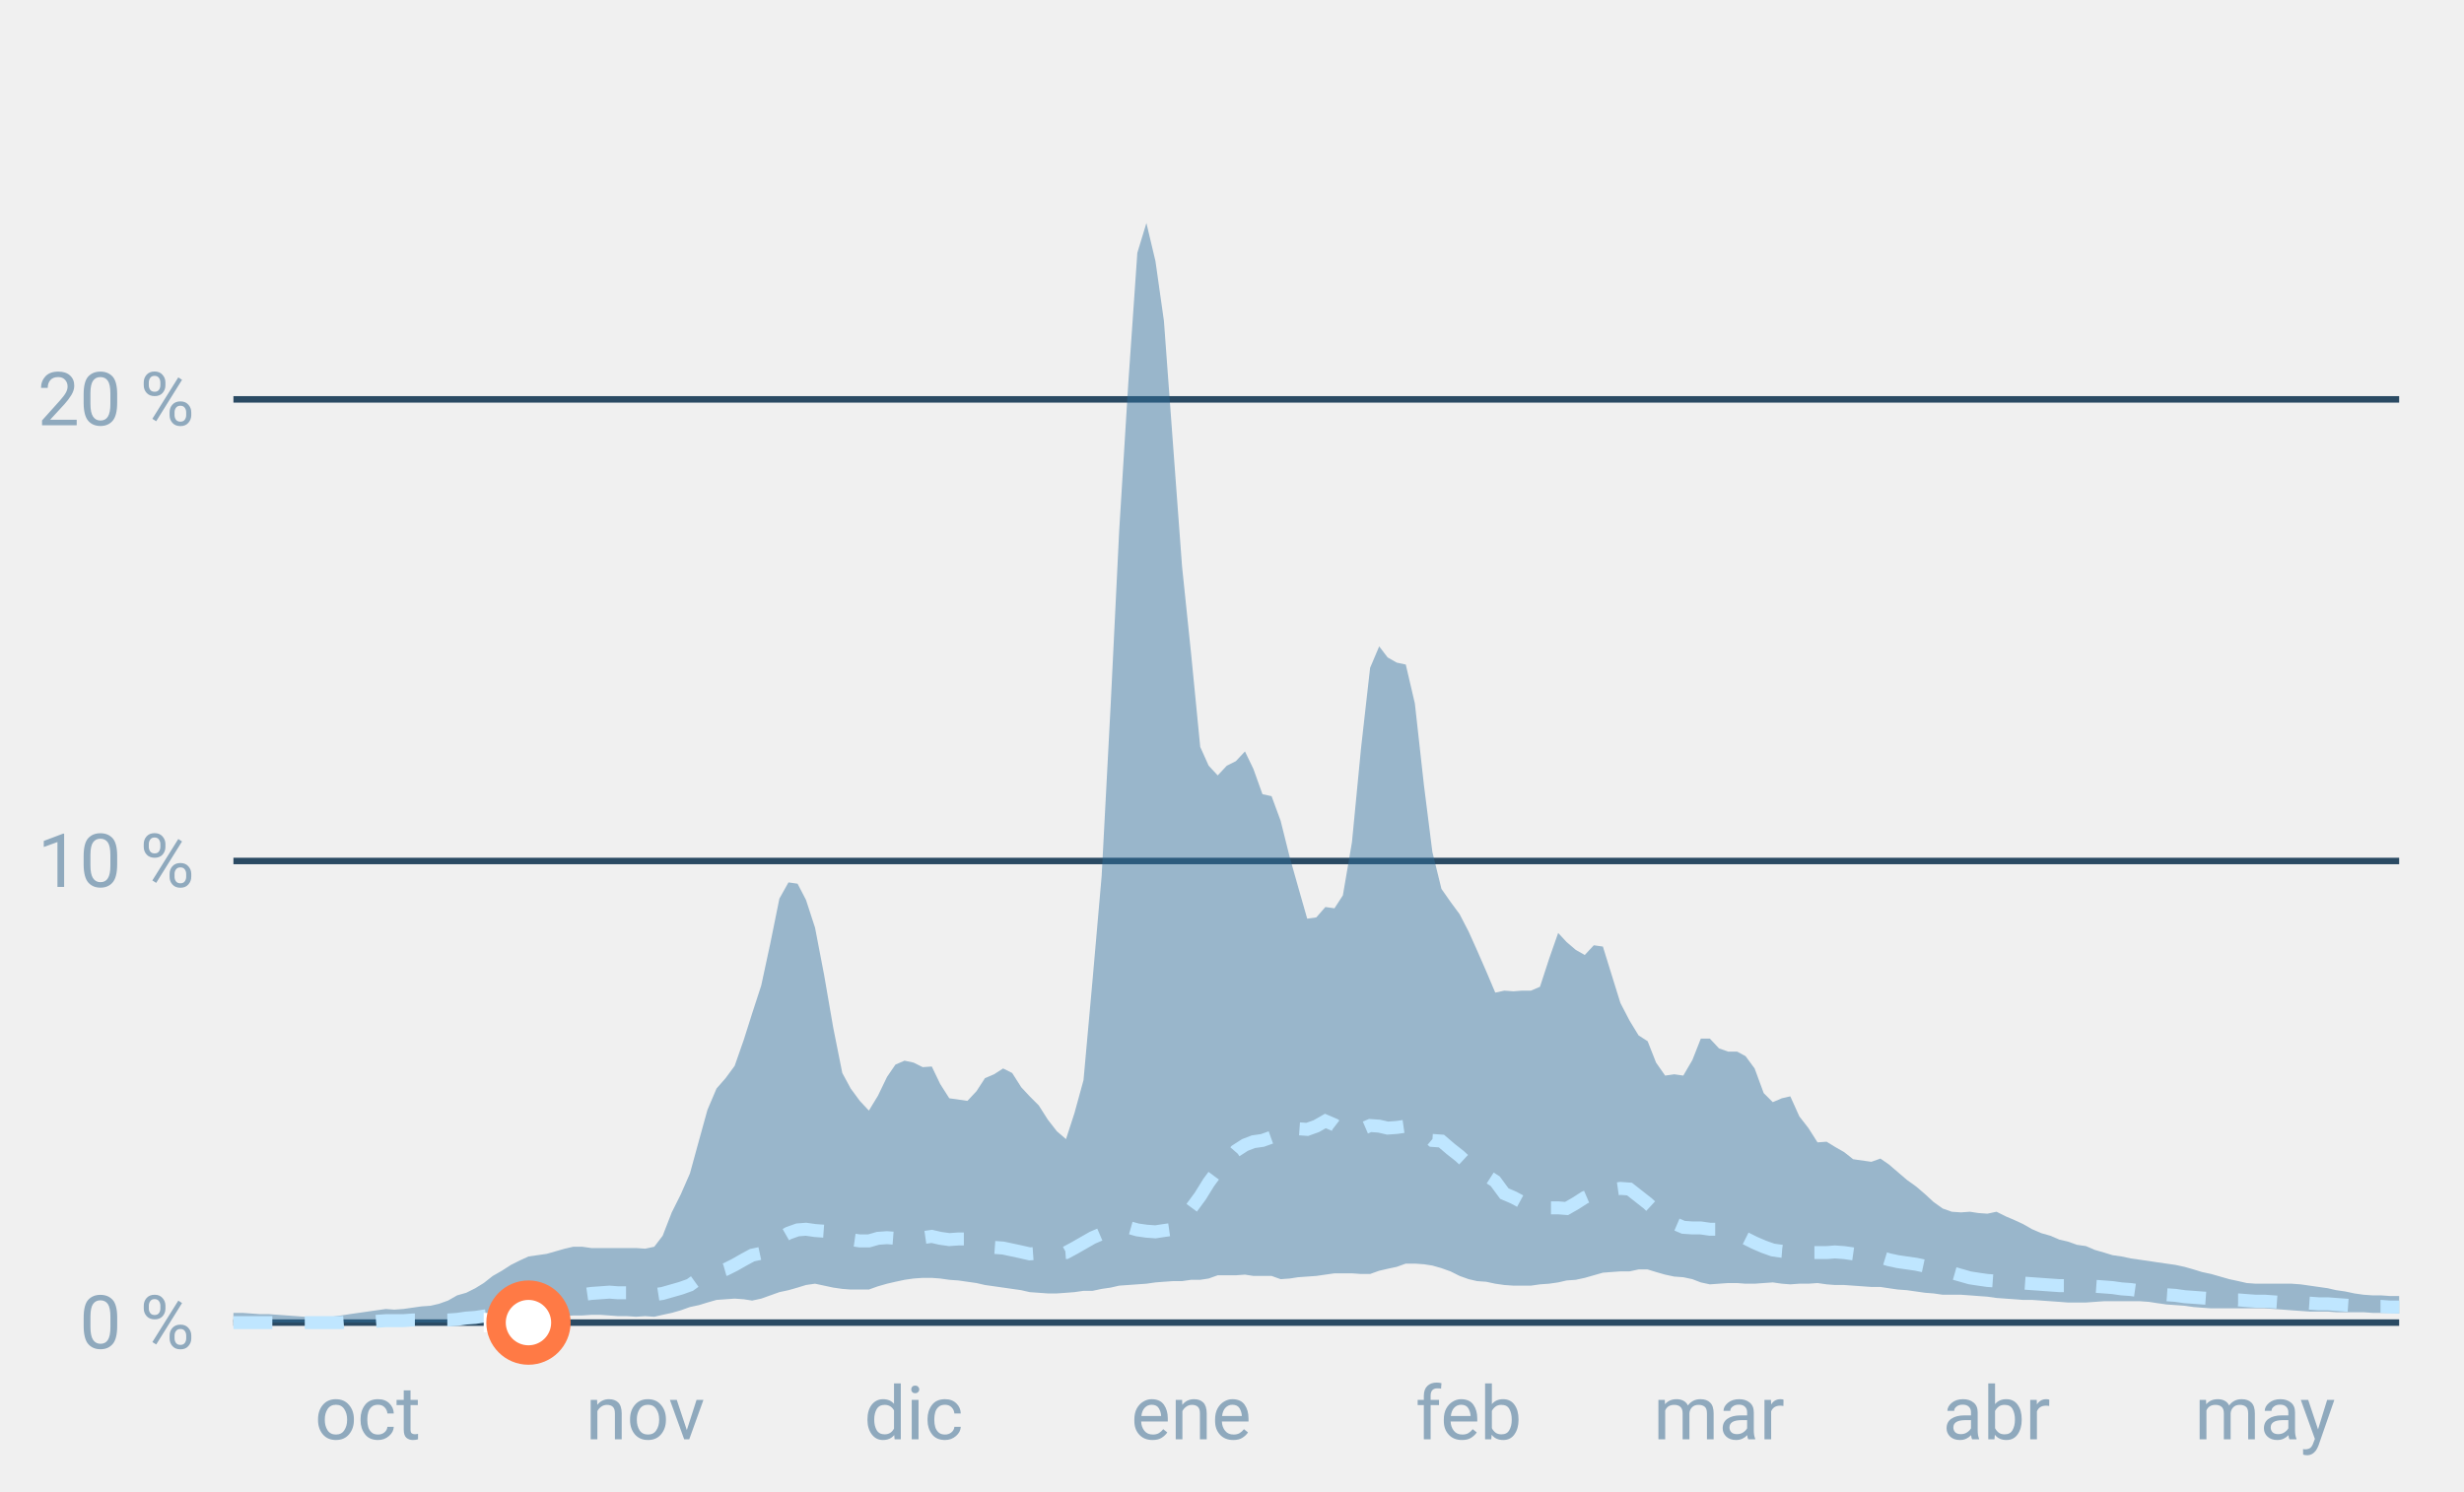
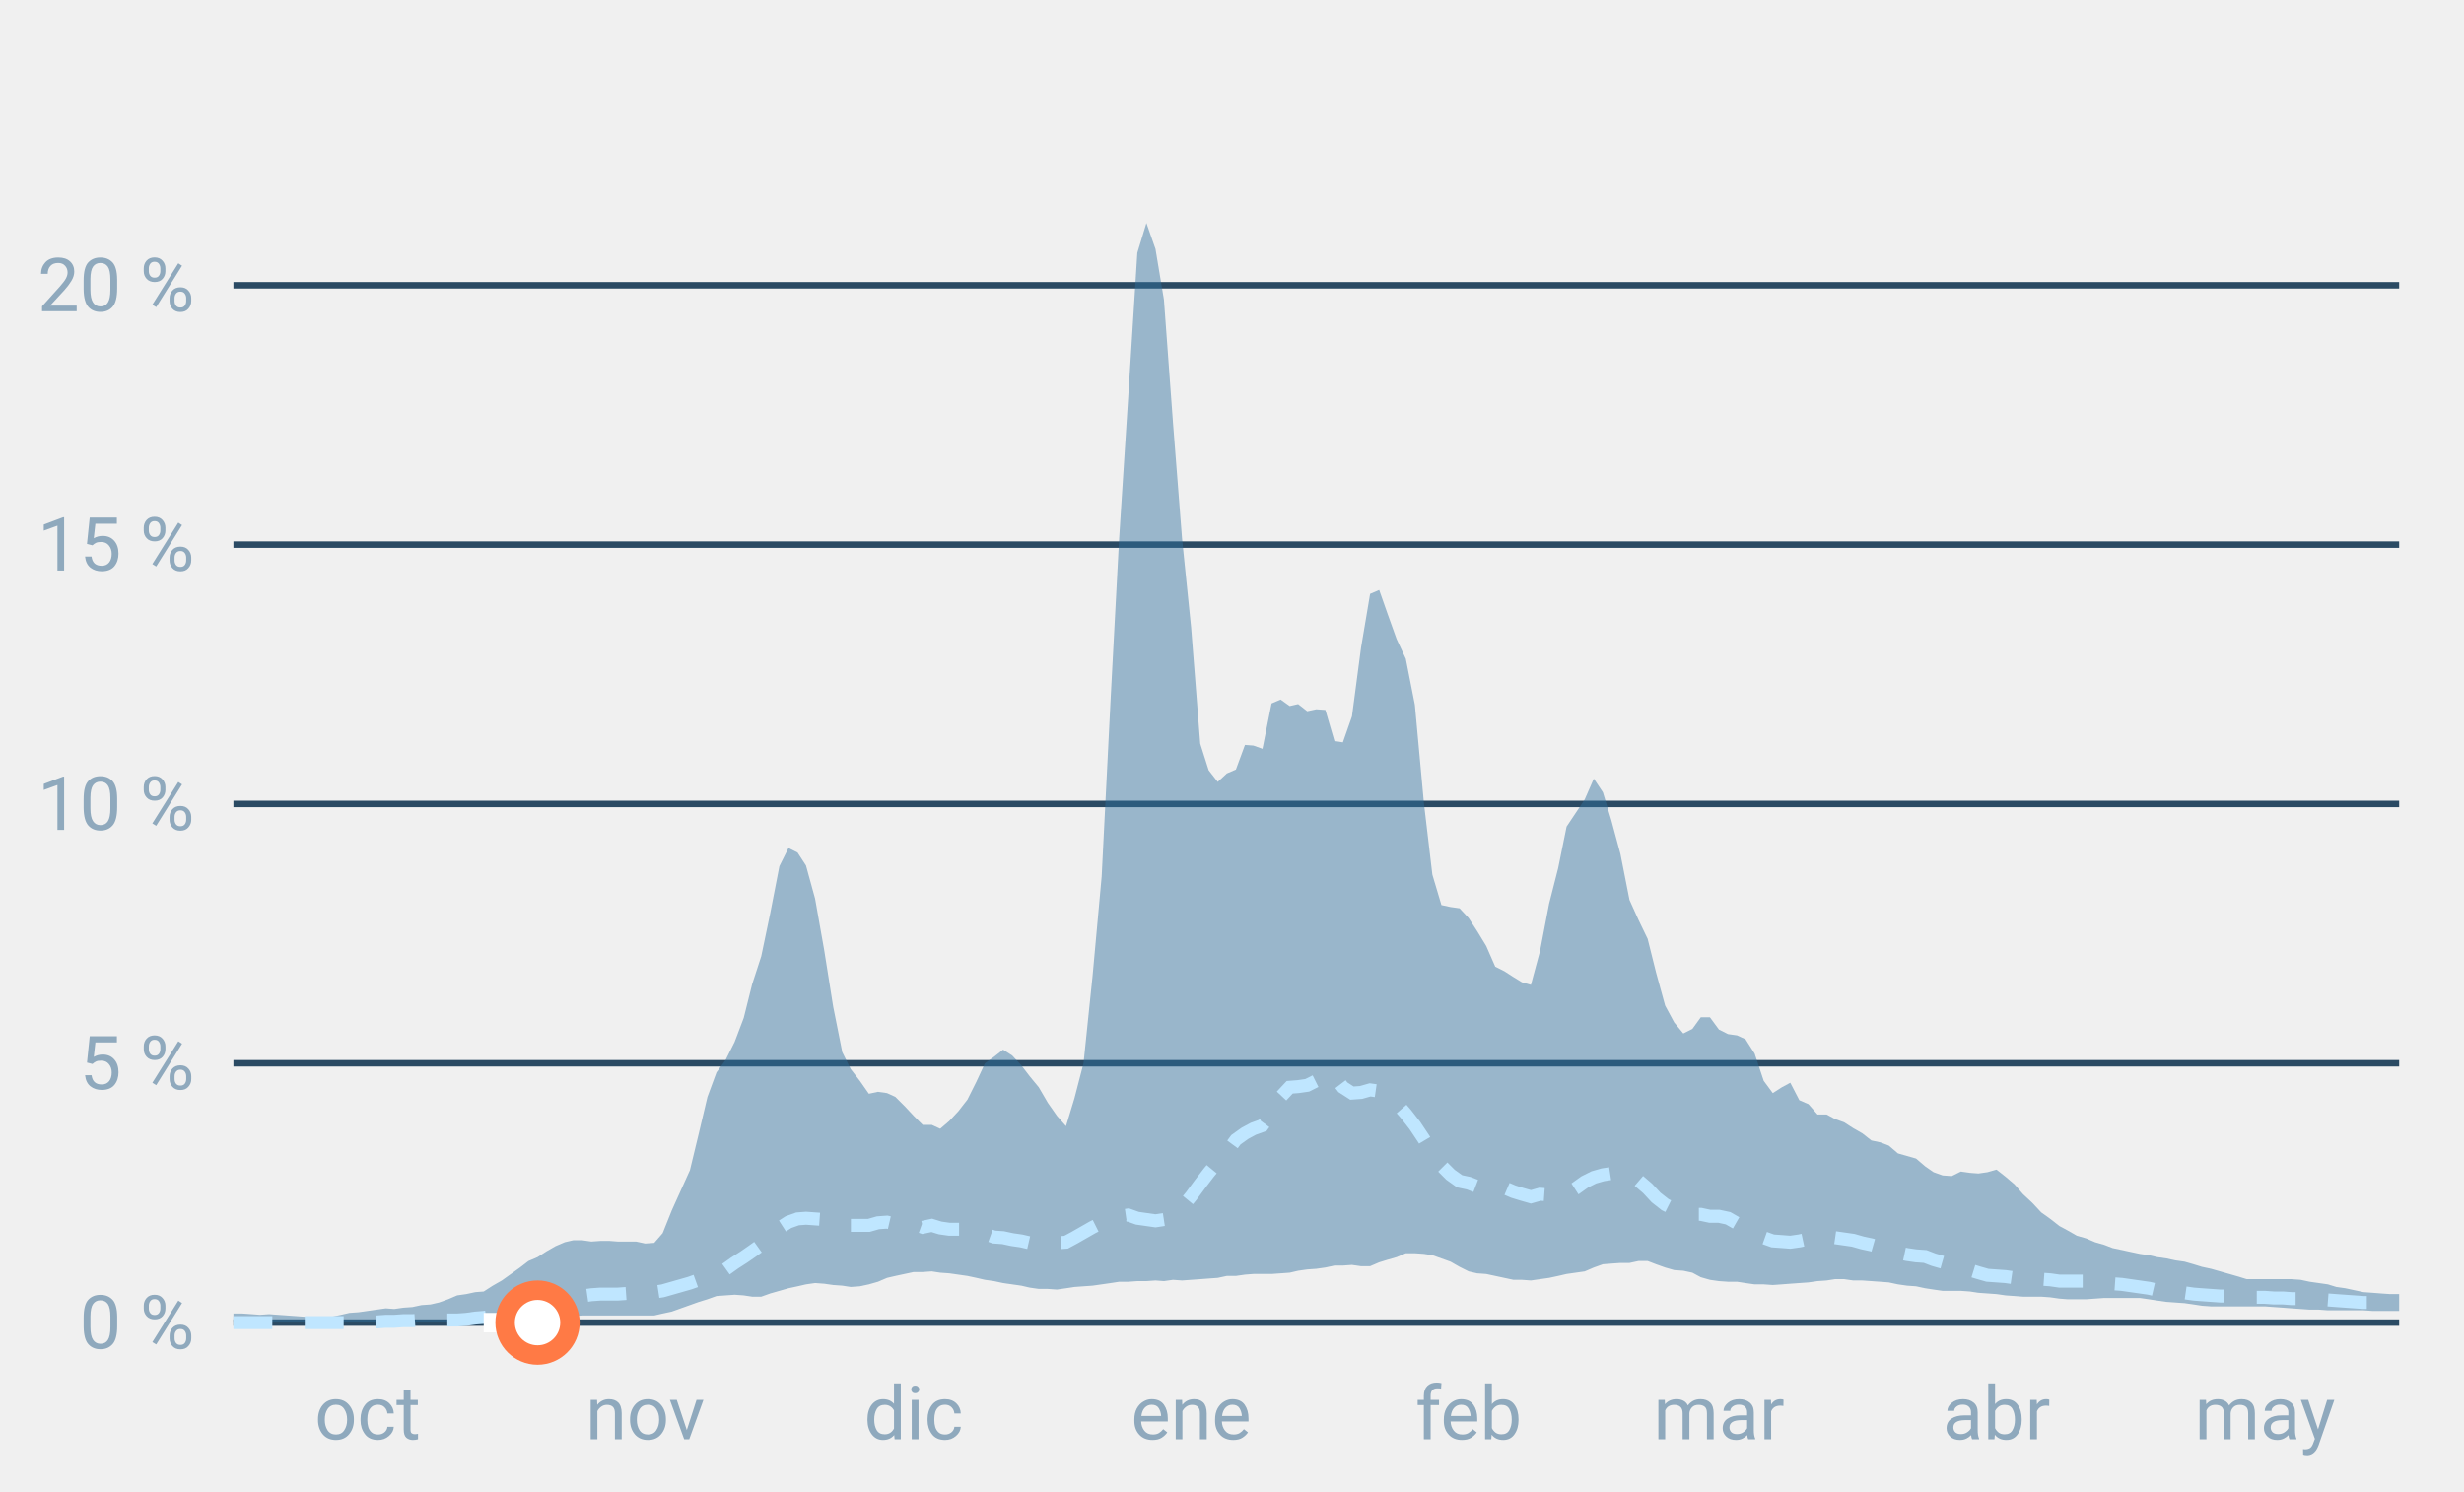
<svg xmlns="http://www.w3.org/2000/svg" font-family="-apple-system,BlinkMacSystemFont,Segoe UI,Roboto,Helvetica,Arial,sans-serif" viewBox="0 0 380 230" role="img" aria-labelledby="cgnv-st-m" class="cgnv-svg">
  <line x1="36" x2="370" y1="204.0" y2="204.0" stroke="#2a4a63" />
  <text x="30" y="208.0" font-size="11.5" text-anchor="end" fill="#8fa9bd">0 %</text>
-   <line x1="36" x2="370" y1="132.8" y2="132.8" stroke="#2a4a63" />
-   <text x="30" y="136.8" font-size="11.5" text-anchor="end" fill="#8fa9bd">10 %</text>
-   <line x1="36" x2="370" y1="61.6" y2="61.6" stroke="#2a4a63" />
-   <text x="30" y="65.6" font-size="11.5" text-anchor="end" fill="#8fa9bd">20 %</text>
+   <line x1="36" x2="370" y1="164.0" y2="164.0" stroke="#2a4a63" />
+   <text x="30" y="168.0" font-size="11.5" text-anchor="end" fill="#8fa9bd">5 %</text>
+   <line x1="36" x2="370" y1="124.0" y2="124.0" stroke="#2a4a63" />
+   <text x="30" y="128.0" font-size="11.5" text-anchor="end" fill="#8fa9bd">10 %</text>
+   <line x1="36" x2="370" y1="84.0" y2="84.0" stroke="#2a4a63" />
+   <text x="30" y="88.0" font-size="11.5" text-anchor="end" fill="#8fa9bd">15 %</text>
+   <line x1="36" x2="370" y1="44.0" y2="44.0" stroke="#2a4a63" />
+   <text x="30" y="48.0" font-size="11.5" text-anchor="end" fill="#8fa9bd">20 %</text>
  <text x="56.7" y="222" font-size="11.5" text-anchor="middle" fill="#8fa9bd">oct</text>
  <text x="99.5" y="222" font-size="11.5" text-anchor="middle" fill="#8fa9bd">nov</text>
  <text x="140.9" y="222" font-size="11.5" text-anchor="middle" fill="#8fa9bd">dic</text>
  <text x="183.7" y="222" font-size="11.5" text-anchor="middle" fill="#8fa9bd">ene</text>
  <text x="226.5" y="222" font-size="11.5" text-anchor="middle" fill="#8fa9bd">feb</text>
  <text x="265.1" y="222" font-size="11.5" text-anchor="middle" fill="#8fa9bd">mar</text>
  <text x="307.9" y="222" font-size="11.5" text-anchor="middle" fill="#8fa9bd">abr</text>
  <text x="349.3" y="222" font-size="11.5" text-anchor="middle" fill="#8fa9bd">may</text>
-   <polygon points="36.0,202.5 37.4,202.5 38.8,202.6 40.1,202.7 41.5,202.7 42.9,202.8 44.3,202.9 45.7,203.0 47.0,203.1 48.4,203.2 49.8,203.2 51.2,203.1 52.6,202.9 53.9,202.7 55.3,202.5 56.7,202.3 58.1,202.1 59.5,201.9 60.8,202.0 62.2,201.9 63.6,201.7 65.0,201.5 66.4,201.4 67.7,201.1 69.1,200.6 70.5,199.8 71.9,199.4 73.3,198.7 74.6,197.9 76.0,196.8 77.4,196.0 78.8,195.1 80.2,194.4 81.5,193.8 82.9,193.6 84.3,193.4 85.7,193.0 87.1,192.6 88.4,192.3 89.8,192.3 91.2,192.5 92.6,192.5 94.0,192.5 95.3,192.5 96.7,192.5 98.1,192.5 99.5,192.6 100.9,192.3 102.2,190.6 103.6,187.0 105.0,184.2 106.4,181.0 107.8,175.9 109.1,171.2 110.5,167.9 111.9,166.3 113.3,164.4 114.7,160.4 116.0,156.3 117.4,152.0 118.8,145.5 120.2,138.6 121.6,136.1 123.0,136.3 124.3,138.8 125.7,143.1 127.1,150.4 128.5,158.5 129.9,165.5 131.2,167.9 132.6,169.8 134.0,171.3 135.4,169.0 136.8,166.1 138.1,164.2 139.5,163.6 140.9,163.9 142.3,164.6 143.7,164.5 145.0,167.2 146.4,169.4 147.8,169.6 149.2,169.8 150.6,168.3 151.9,166.3 153.3,165.7 154.7,164.8 156.1,165.5 157.5,167.7 158.8,169.1 160.2,170.5 161.6,172.7 163.0,174.5 164.4,175.7 165.7,171.7 167.1,166.6 168.5,151.1 169.9,135.1 171.3,108.5 172.6,81.9 174.0,59.2 175.4,39.0 176.8,34.4 178.2,40.3 179.5,49.5 180.9,68.5 182.3,87.4 183.7,100.9 185.1,115.2 186.4,118.1 187.8,119.6 189.2,118.1 190.6,117.4 192.0,115.9 193.3,118.6 194.7,122.5 196.1,122.8 197.5,126.6 198.9,132.2 200.2,136.8 201.6,141.7 203.0,141.5 204.4,139.9 205.8,140.1 207.1,138.1 208.5,129.9 209.9,115.4 211.3,103.0 212.7,99.7 214.0,101.4 215.4,102.2 216.8,102.5 218.2,108.5 219.6,121.1 220.9,131.4 222.3,137.1 223.7,139.1 225.1,141.0 226.5,143.7 227.8,146.6 229.2,149.8 230.6,153.1 232.0,152.8 233.4,152.9 234.7,152.8 236.1,152.8 237.5,152.2 238.9,147.9 240.3,143.9 241.6,145.3 243.0,146.5 244.4,147.3 245.8,145.8 247.2,146.0 248.5,150.2 249.9,154.7 251.3,157.4 252.7,159.7 254.1,160.6 255.4,163.9 256.8,165.9 258.2,165.7 259.6,165.9 261.0,163.5 262.3,160.2 263.7,160.2 265.1,161.7 266.5,162.2 267.9,162.2 269.2,162.9 270.6,164.8 272.0,168.6 273.4,170.0 274.8,169.4 276.1,169.1 277.5,172.2 278.9,174.0 280.3,176.2 281.7,176.1 283.0,176.9 284.4,177.7 285.8,178.8 287.2,179.0 288.6,179.2 290.0,178.7 291.3,179.6 292.7,180.8 294.1,182.0 295.5,183.0 296.9,184.2 298.2,185.4 299.6,186.4 301.0,186.9 302.4,187.0 303.8,186.9 305.1,187.1 306.5,187.2 307.9,186.9 309.3,187.6 310.7,188.2 312.0,188.8 313.4,189.6 314.8,190.2 316.2,190.6 317.6,191.2 318.9,191.5 320.3,192.0 321.7,192.2 323.1,192.8 324.5,193.2 325.8,193.6 327.2,193.8 328.6,194.1 330.0,194.3 331.4,194.5 332.7,194.7 334.1,194.9 335.5,195.1 336.9,195.4 338.3,195.8 339.6,196.2 341.0,196.5 342.4,196.9 343.8,197.3 345.2,197.6 346.5,197.9 347.9,198.0 349.3,198.0 350.7,198.0 352.1,198.0 353.4,198.0 354.8,198.1 356.2,198.3 357.6,198.5 359.0,198.7 360.3,199.0 361.7,199.2 363.1,199.5 364.5,199.7 365.9,199.8 367.2,199.8 368.6,199.9 370.0,199.9 370.0,202.6 368.6,202.5 367.2,202.5 365.9,202.5 364.5,202.4 363.1,202.4 361.7,202.4 360.3,202.4 359.0,202.3 357.6,202.3 356.2,202.3 354.8,202.2 353.4,202.1 352.1,202.0 350.7,201.9 349.3,201.8 347.9,201.8 346.5,201.8 345.2,201.8 343.8,201.8 342.4,201.8 341.0,201.8 339.6,201.7 338.3,201.6 336.9,201.4 335.5,201.3 334.1,201.2 332.7,201.0 331.4,200.8 330.0,200.7 328.6,200.7 327.2,200.7 325.8,200.7 324.5,200.7 323.1,200.8 321.7,200.9 320.3,200.9 318.9,200.9 317.6,200.8 316.2,200.7 314.8,200.6 313.4,200.5 312.0,200.5 310.7,200.4 309.3,200.3 307.9,200.2 306.5,200.0 305.1,199.9 303.8,199.8 302.4,199.7 301.0,199.7 299.6,199.7 298.2,199.5 296.9,199.4 295.5,199.2 294.1,199.0 292.7,198.9 291.3,198.7 290.0,198.5 288.6,198.5 287.2,198.4 285.8,198.3 284.4,198.2 283.0,198.2 281.7,198.1 280.3,197.9 278.9,198.0 277.5,198.0 276.1,198.1 274.8,198.0 273.4,197.8 272.0,197.9 270.6,198.0 269.2,198.0 267.9,197.9 266.5,197.9 265.1,198.0 263.7,198.1 262.3,197.8 261.0,197.3 259.6,197.0 258.2,196.9 256.8,196.6 255.4,196.2 254.1,195.8 252.7,195.8 251.3,196.1 249.9,196.1 248.5,196.2 247.2,196.3 245.8,196.7 244.4,197.1 243.0,197.4 241.6,197.5 240.3,197.8 238.9,198.0 237.5,198.1 236.1,198.3 234.7,198.3 233.4,198.3 232.0,198.2 230.6,198.0 229.2,197.7 227.8,197.6 226.5,197.3 225.1,196.8 223.7,196.1 222.3,195.6 220.9,195.2 219.6,195.0 218.2,194.9 216.8,194.9 215.4,195.4 214.0,195.7 212.7,196.0 211.3,196.5 209.9,196.5 208.5,196.4 207.1,196.4 205.8,196.4 204.4,196.6 203.0,196.8 201.6,196.9 200.2,197.0 198.9,197.2 197.5,197.3 196.1,196.8 194.7,196.8 193.3,196.8 192.0,196.6 190.6,196.7 189.2,196.7 187.8,196.7 186.4,197.2 185.1,197.4 183.7,197.4 182.3,197.6 180.9,197.6 179.5,197.7 178.2,197.8 176.8,198.0 175.4,198.1 174.0,198.2 172.6,198.3 171.3,198.6 169.9,198.8 168.5,199.1 167.1,199.1 165.7,199.3 164.4,199.4 163.0,199.5 161.6,199.5 160.2,199.4 158.8,199.3 157.5,199.0 156.1,198.8 154.7,198.6 153.3,198.4 151.9,198.2 150.6,197.9 149.2,197.7 147.8,197.5 146.4,197.4 145.0,197.2 143.7,197.1 142.3,197.1 140.9,197.2 139.5,197.4 138.1,197.7 136.8,198.0 135.4,198.4 134.0,198.9 132.6,198.9 131.2,198.9 129.9,198.8 128.5,198.6 127.1,198.3 125.7,198.0 124.3,198.2 123.0,198.6 121.6,199.0 120.2,199.3 118.8,199.8 117.4,200.3 116.0,200.6 114.7,200.4 113.3,200.3 111.9,200.4 110.5,200.5 109.1,200.9 107.8,201.3 106.4,201.6 105.0,202.1 103.6,202.5 102.2,202.8 100.9,203.1 99.5,203.0 98.1,203.1 96.7,203.0 95.3,203.0 94.0,202.9 92.6,202.8 91.2,202.8 89.8,202.9 88.4,202.9 87.1,203.0 85.7,203.2 84.3,203.3 82.9,203.6 81.5,203.7 80.2,203.8 78.8,203.9 77.4,204.0 76.0,204.0 74.6,204.0 73.3,204.0 71.9,204.0 70.5,204.0 69.1,204.0 67.7,204.0 66.4,204.0 65.0,204.0 63.6,204.0 62.2,204.0 60.8,204.0 59.5,204.0 58.1,204.0 56.7,204.0 55.3,204.0 53.9,204.0 52.6,204.0 51.2,204.0 49.8,204.0 48.4,204.0 47.0,204.0 45.7,204.0 44.3,204.0 42.9,204.0 41.5,204.0 40.1,204.0 38.8,204.0 37.4,204.0 36.0,204.0" fill="#2f6f9f" fill-opacity=".45" />
-   <polyline points="36.0,204.0 37.4,204.0 38.8,204.0 40.1,204.0 41.5,204.0 42.9,204.0 44.3,204.0 45.7,204.0 47.0,204.0 48.4,204.0 49.8,204.0 51.2,204.0 52.6,204.0 53.9,203.9 55.3,203.9 56.7,203.9 58.1,203.8 59.5,203.7 60.8,203.7 62.2,203.7 63.6,203.6 65.0,203.6 66.4,203.6 67.7,203.6 69.1,203.6 70.5,203.5 71.9,203.3 73.3,203.2 74.6,203.0 76.0,202.8 77.4,202.6 78.8,202.4 80.2,202.1 81.5,201.8 82.9,201.5 84.3,201.2 85.7,200.8 87.1,200.5 88.4,200.1 89.8,199.7 91.2,199.5 92.6,199.4 94.0,199.3 95.3,199.4 96.7,199.4 98.1,199.5 99.5,199.7 100.9,199.7 102.2,199.5 103.6,199.1 105.0,198.7 106.4,198.2 107.8,197.2 109.1,196.7 110.5,196.2 111.9,195.8 113.3,195.1 114.7,194.3 116.0,193.6 117.4,193.3 118.8,192.3 120.2,191.0 121.6,190.2 123.0,189.7 124.3,189.6 125.7,189.8 127.1,189.9 128.5,190.3 129.9,190.9 131.2,191.2 132.6,191.4 134.0,191.4 135.4,191.0 136.8,190.9 138.1,191.0 139.5,191.0 140.9,190.8 142.3,190.9 143.7,190.7 145.0,191.0 146.4,191.2 147.8,191.1 149.2,191.1 150.6,191.6 151.9,191.8 153.3,192.4 154.7,192.5 156.1,192.8 157.5,193.1 158.8,193.4 160.2,193.3 161.6,193.3 163.0,193.3 164.4,193.2 165.7,192.5 167.1,191.7 168.5,190.9 169.9,190.3 171.3,189.6 172.6,189.4 174.0,189.3 175.4,189.7 176.8,189.9 178.2,190.0 179.5,189.8 180.9,189.6 182.3,188.2 183.7,186.4 185.1,184.5 186.4,182.4 187.8,180.5 189.2,179.1 190.6,177.5 192.0,176.6 193.3,176.1 194.7,175.9 196.1,175.4 197.5,174.1 198.9,173.8 200.2,174.1 201.6,174.2 203.0,173.7 204.4,172.9 205.8,173.5 207.1,174.5 208.5,174.3 209.9,174.2 211.3,173.6 212.7,173.7 214.0,174.0 215.4,173.9 216.8,173.7 218.2,174.6 219.6,174.8 220.9,175.9 222.3,176.0 223.7,177.2 225.1,178.3 226.5,179.6 227.8,180.3 229.2,181.3 230.6,182.2 232.0,184.1 233.4,184.7 234.7,185.4 236.1,186.2 237.5,186.2 238.9,186.3 240.3,186.3 241.6,186.4 243.0,185.6 244.4,184.7 245.8,184.1 247.2,183.7 248.5,183.5 249.9,183.3 251.3,183.4 252.7,184.5 254.1,185.6 255.4,186.8 256.8,188.0 258.2,188.7 259.6,189.3 261.0,189.4 262.3,189.4 263.7,189.6 265.1,189.6 266.5,189.7 267.9,190.3 269.2,191.0 270.6,191.7 272.0,192.3 273.4,192.8 274.8,193.0 276.1,193.1 277.5,193.1 278.9,193.2 280.3,193.2 281.7,193.2 283.0,193.1 284.4,193.2 285.8,193.4 287.2,193.6 288.6,193.6 290.0,193.9 291.3,194.3 292.7,194.6 294.1,194.8 295.5,195.0 296.9,195.3 298.2,195.7 299.6,196.1 301.0,196.3 302.4,196.7 303.8,197.1 305.1,197.3 306.5,197.5 307.9,197.6 309.3,197.7 310.7,197.9 312.0,197.9 313.4,198.0 314.8,198.1 316.2,198.2 317.6,198.3 318.9,198.3 320.3,198.3 321.7,198.3 323.1,198.4 324.5,198.5 325.8,198.6 327.2,198.8 328.6,198.9 330.0,199.1 331.4,199.3 332.7,199.6 334.1,199.7 335.5,199.8 336.9,200.0 338.3,200.1 339.6,200.2 341.0,200.3 342.4,200.4 343.8,200.5 345.2,200.5 346.5,200.6 347.9,200.7 349.3,200.7 350.7,200.8 352.1,200.9 353.4,200.9 354.8,200.9 356.2,201.0 357.6,201.1 359.0,201.1 360.3,201.2 361.7,201.3 363.1,201.4 364.5,201.5 365.9,201.5 367.2,201.5 368.6,201.6 370.0,201.6" fill="none" stroke="#bfe6ff" stroke-width="2" stroke-dasharray="6 5" />
-   <polyline points="74.6,204.0 76.0,204.0 77.4,204.0 78.8,204.0 80.2,204.0 81.5,204.0" fill="none" stroke="#fff" stroke-width="3" stroke-linejoin="round" />
-   <circle cx="81.5" cy="204.0" r="5" fill="#fff" stroke="#ff7a45" stroke-width="3" />
+   <polygon points="36.0,202.6 37.4,202.6 38.8,202.7 40.1,202.8 41.5,202.7 42.9,202.8 44.3,202.9 45.7,203.0 47.0,203.1 48.4,203.1 49.8,203.2 51.2,203.1 52.6,202.8 53.9,202.5 55.3,202.4 56.7,202.2 58.1,202.0 59.5,201.8 60.8,201.9 62.2,201.7 63.6,201.6 65.0,201.3 66.4,201.2 67.7,200.9 69.1,200.4 70.5,199.8 71.9,199.6 73.3,199.3 74.6,199.2 76.0,198.3 77.4,197.5 78.8,196.5 80.2,195.5 81.5,194.5 82.9,193.9 84.3,193.0 85.7,192.2 87.1,191.6 88.4,191.3 89.8,191.3 91.2,191.5 92.6,191.4 94.0,191.4 95.3,191.5 96.7,191.5 98.1,191.5 99.5,191.8 100.9,191.7 102.2,190.2 103.6,186.7 105.0,183.6 106.4,180.5 107.8,174.7 109.1,169.2 110.5,165.4 111.9,163.5 113.3,160.7 114.7,157.0 116.0,151.8 117.4,147.5 118.8,140.8 120.2,133.6 121.6,130.8 123.0,131.5 124.3,133.5 125.7,138.6 127.1,146.5 128.5,155.3 129.9,162.3 131.2,164.9 132.6,166.7 134.0,168.7 135.4,168.4 136.8,168.6 138.1,169.2 139.5,170.6 140.9,172.1 142.3,173.5 143.7,173.5 145.0,174.1 146.4,172.9 147.8,171.4 149.2,169.6 150.6,166.8 151.9,164.0 153.3,163.0 154.7,161.9 156.1,162.8 157.5,164.3 158.8,166.0 160.2,167.7 161.6,170.1 163.0,172.1 164.4,173.7 165.7,169.4 167.1,164.0 168.5,150.5 169.9,135.2 171.3,107.5 172.6,83.0 174.0,61.2 175.4,39.0 176.8,34.4 178.2,38.4 179.5,46.2 180.9,65.2 182.3,83.1 183.7,96.8 185.1,114.7 186.4,118.8 187.8,120.6 189.2,119.3 190.6,118.7 192.0,114.9 193.3,115.0 194.7,115.5 196.1,108.5 197.5,107.9 198.9,108.9 200.2,108.6 201.6,109.7 203.0,109.4 204.4,109.5 205.8,114.3 207.1,114.5 208.5,110.5 209.9,99.9 211.3,91.6 212.7,91.0 214.0,94.7 215.4,98.6 216.8,101.6 218.2,108.7 219.6,123.9 220.9,134.9 222.3,139.6 223.7,139.9 225.1,140.1 226.5,141.6 227.8,143.6 229.2,145.9 230.6,149.1 232.0,149.8 233.4,150.7 234.7,151.5 236.1,151.9 237.5,146.7 238.9,139.4 240.3,133.9 241.6,127.5 243.0,125.4 244.4,123.3 245.8,120.1 247.2,122.2 248.5,126.5 249.9,131.7 251.3,138.8 252.7,141.9 254.1,144.8 255.4,150.0 256.8,155.1 258.2,157.7 259.6,159.4 261.0,158.7 262.3,156.9 263.7,156.9 265.1,158.8 266.5,159.5 267.9,159.7 269.2,160.3 270.6,162.5 272.0,166.7 273.4,168.6 274.8,167.7 276.1,167.0 277.5,169.7 278.9,170.3 280.3,171.9 281.7,171.9 283.0,172.6 284.4,173.1 285.8,174.0 287.2,174.8 288.6,175.9 290.0,176.2 291.3,176.7 292.7,177.9 294.1,178.3 295.5,178.7 296.9,179.9 298.2,180.8 299.6,181.3 301.0,181.4 302.4,180.7 303.8,180.9 305.1,181.0 306.5,180.8 307.9,180.4 309.3,181.5 310.7,182.7 312.0,184.2 313.4,185.5 314.8,187.0 316.2,188.0 317.6,189.1 318.9,189.8 320.3,190.6 321.7,191.0 323.1,191.6 324.5,192.0 325.8,192.5 327.2,192.8 328.6,193.1 330.0,193.4 331.4,193.6 332.7,193.9 334.1,194.1 335.5,194.4 336.9,194.6 338.3,195.0 339.6,195.4 341.0,195.7 342.4,196.1 343.8,196.5 345.2,196.9 346.5,197.3 347.9,197.3 349.3,197.3 350.7,197.3 352.1,197.3 353.4,197.3 354.8,197.4 356.2,197.7 357.6,197.9 359.0,198.1 360.3,198.5 361.7,198.7 363.1,199.0 364.5,199.3 365.9,199.4 367.2,199.5 368.6,199.6 370.0,199.6 370.0,202.2 368.6,202.2 367.2,202.2 365.9,202.2 364.5,202.1 363.1,202.1 361.7,202.1 360.3,202.1 359.0,202.1 357.6,202.0 356.2,202.0 354.8,201.9 353.4,201.8 352.1,201.7 350.7,201.6 349.3,201.5 347.9,201.5 346.5,201.5 345.2,201.5 343.8,201.5 342.4,201.5 341.0,201.5 339.6,201.4 338.3,201.2 336.9,201.0 335.5,200.9 334.1,200.8 332.7,200.6 331.4,200.4 330.0,200.2 328.6,200.2 327.2,200.2 325.8,200.2 324.5,200.2 323.1,200.3 321.7,200.4 320.3,200.4 318.9,200.4 317.6,200.3 316.2,200.1 314.8,200.0 313.4,200.0 312.0,200.0 310.7,199.9 309.3,199.8 307.9,199.6 306.5,199.5 305.1,199.4 303.8,199.2 302.4,199.1 301.0,199.1 299.6,199.1 298.2,198.9 296.9,198.7 295.5,198.4 294.1,198.3 292.7,198.1 291.3,197.8 290.0,197.7 288.6,197.6 287.2,197.5 285.8,197.5 284.4,197.3 283.0,197.3 281.7,197.5 280.3,197.6 278.9,197.8 277.5,197.9 276.1,198.0 274.8,198.1 273.4,198.2 272.0,198.1 270.6,198.1 269.2,197.9 267.9,197.7 266.5,197.7 265.1,197.6 263.7,197.4 262.3,197.0 261.0,196.3 259.6,196.0 258.2,195.9 256.8,195.5 255.4,195.0 254.1,194.5 252.7,194.5 251.3,194.8 249.9,194.8 248.5,194.9 247.2,195.0 245.8,195.5 244.4,196.1 243.0,196.3 241.6,196.5 240.3,196.8 238.9,197.1 237.5,197.3 236.1,197.5 234.7,197.4 233.4,197.4 232.0,197.1 230.6,196.8 229.2,196.5 227.8,196.4 226.5,196.1 225.1,195.4 223.7,194.6 222.3,194.1 220.9,193.6 219.6,193.4 218.2,193.3 216.8,193.3 215.4,193.9 214.0,194.3 212.7,194.7 211.3,195.3 209.9,195.3 208.5,195.1 207.1,195.2 205.8,195.2 204.4,195.5 203.0,195.7 201.6,195.8 200.2,196.0 198.9,196.3 197.5,196.4 196.1,196.5 194.7,196.5 193.3,196.5 192.0,196.6 190.6,196.8 189.2,196.8 187.8,197.1 186.4,197.2 185.1,197.3 183.7,197.4 182.3,197.5 180.9,197.4 179.5,197.6 178.2,197.5 176.8,197.6 175.4,197.6 174.0,197.7 172.6,197.7 171.3,197.9 169.9,198.1 168.5,198.3 167.1,198.4 165.7,198.5 164.4,198.7 163.0,198.9 161.6,198.8 160.2,198.8 158.8,198.6 157.5,198.3 156.1,198.1 154.7,197.9 153.3,197.6 151.9,197.4 150.6,197.1 149.2,196.8 147.8,196.6 146.4,196.4 145.0,196.3 143.7,196.1 142.3,196.2 140.9,196.2 139.5,196.5 138.1,196.8 136.8,197.1 135.4,197.7 134.0,198.1 132.6,198.4 131.2,198.5 129.9,198.3 128.5,198.2 127.1,198.0 125.7,197.9 124.3,198.1 123.0,198.4 121.6,198.7 120.2,199.1 118.8,199.5 117.4,200.0 116.0,200.0 114.7,199.8 113.3,199.7 111.9,199.8 110.5,199.9 109.1,200.4 107.8,200.8 106.4,201.3 105.0,201.8 103.6,202.3 102.2,202.6 100.9,202.9 99.5,202.9 98.1,202.9 96.7,202.9 95.3,202.9 94.0,202.9 92.6,202.9 91.2,202.9 89.8,202.9 88.4,203.0 87.1,203.1 85.7,203.3 84.3,203.4 82.9,203.6 81.5,203.8 80.2,203.9 78.8,204.0 77.4,204.0 76.0,204.0 74.6,204.0 73.3,204.0 71.9,204.0 70.5,204.0 69.1,204.0 67.7,204.0 66.4,204.0 65.0,204.0 63.6,204.0 62.2,204.0 60.8,204.0 59.5,204.0 58.1,204.0 56.7,204.0 55.3,204.0 53.9,204.0 52.6,204.0 51.2,204.0 49.8,204.0 48.4,204.0 47.0,204.0 45.7,204.0 44.3,204.0 42.9,204.0 41.5,204.0 40.1,204.0 38.8,204.0 37.4,204.0 36.0,204.0" fill="#2f6f9f" fill-opacity=".45" />
+   <polyline points="36.0,204.0 37.4,204.0 38.8,204.0 40.1,204.0 41.5,204.0 42.9,204.0 44.3,204.0 45.7,204.0 47.0,204.0 48.4,204.0 49.8,204.0 51.2,204.0 52.6,204.0 53.9,204.0 55.3,204.0 56.7,203.9 58.1,203.9 59.5,203.8 60.8,203.8 62.2,203.7 63.6,203.7 65.0,203.6 66.4,203.6 67.7,203.6 69.1,203.6 70.5,203.6 71.9,203.5 73.3,203.3 74.6,203.2 76.0,203.0 77.4,202.9 78.8,202.6 80.2,202.2 81.5,202.0 82.9,201.6 84.3,201.2 85.7,200.8 87.1,200.4 88.4,200.1 89.8,199.9 91.2,199.7 92.6,199.6 94.0,199.6 95.3,199.6 96.7,199.5 98.1,199.5 99.5,199.4 100.9,199.3 102.2,199.1 103.6,198.7 105.0,198.3 106.4,197.9 107.8,197.4 109.1,196.9 110.5,196.3 111.9,195.8 113.3,194.8 114.7,193.9 116.0,193.0 117.4,192.0 118.8,190.8 120.2,189.4 121.6,188.5 123.0,188.0 124.3,187.9 125.7,188.0 127.1,188.1 128.5,188.2 129.9,188.9 131.2,189.0 132.6,189.0 134.0,189.0 135.4,188.6 136.8,188.5 138.1,188.8 139.5,189.0 140.9,188.8 142.3,189.3 143.7,189.0 145.0,189.4 146.4,189.6 147.8,189.6 149.2,189.6 150.6,190.1 151.9,190.3 153.3,190.8 154.7,190.9 156.1,191.2 157.5,191.4 158.8,191.7 160.2,191.6 161.6,191.6 163.0,191.7 164.4,191.6 165.7,190.9 167.1,190.1 168.5,189.3 169.9,188.6 171.3,187.8 172.6,187.6 174.0,187.4 175.4,187.9 176.8,188.1 178.2,188.3 179.5,188.1 180.9,187.8 182.3,186.2 183.7,184.5 185.1,182.6 186.4,180.9 187.8,179.2 189.2,177.7 190.6,175.8 192.0,174.8 193.3,174.1 194.7,173.6 196.1,171.7 197.5,169.2 198.9,167.7 200.2,167.6 201.6,167.4 203.0,166.7 204.4,165.5 205.8,166.0 207.1,167.7 208.5,168.6 209.9,168.5 211.3,168.1 212.7,168.3 214.0,169.0 215.4,170.2 216.8,171.8 218.2,173.6 219.6,175.7 220.9,177.9 222.3,179.8 223.7,181.2 225.1,182.2 226.5,182.5 227.8,183.0 229.2,182.6 230.6,182.9 232.0,183.2 233.4,183.8 234.7,184.2 236.1,184.6 237.5,184.2 238.9,184.3 240.3,184.1 241.6,184.2 243.0,183.3 244.4,182.3 245.8,181.6 247.2,181.2 248.5,181.0 249.9,180.7 251.3,180.8 252.7,182.1 254.1,183.3 255.4,184.7 256.8,185.8 258.2,186.5 259.6,187.2 261.0,187.3 262.3,187.3 263.7,187.6 265.1,187.6 266.5,187.9 267.9,188.7 269.2,189.4 270.6,190.2 272.0,190.9 273.4,191.4 274.8,191.5 276.1,191.6 277.5,191.4 278.9,191.1 280.3,191.1 281.7,191.0 283.0,190.9 284.4,191.1 285.8,191.3 287.2,191.7 288.6,192.0 290.0,192.4 291.3,192.8 292.7,193.2 294.1,193.5 295.5,193.7 296.9,193.8 298.2,194.3 299.6,194.7 301.0,195.0 302.4,195.5 303.8,195.9 305.1,196.3 306.5,196.7 307.9,196.8 309.3,196.9 310.7,197.1 312.0,197.1 313.4,197.2 314.8,197.3 316.2,197.4 317.6,197.6 318.9,197.6 320.3,197.6 321.7,197.6 323.1,197.7 324.5,197.8 325.8,198.0 327.2,198.1 328.6,198.3 330.0,198.5 331.4,198.7 332.7,199.0 334.1,199.2 335.5,199.3 336.9,199.4 338.3,199.6 339.6,199.7 341.0,199.8 342.4,199.9 343.8,199.9 345.2,200.0 346.5,200.1 347.9,200.1 349.3,200.1 350.7,200.2 352.1,200.2 353.4,200.3 354.8,200.3 356.2,200.4 357.6,200.5 359.0,200.5 360.3,200.6 361.7,200.7 363.1,200.8 364.5,200.9 365.9,200.9 367.2,201.0 368.6,201.0 370.0,201.1" fill="none" stroke="#bfe6ff" stroke-width="2" stroke-dasharray="6 5" />
+   <polyline points="74.6,204.0 76.0,204.0 77.4,204.0 78.8,204.0 80.2,204.0 81.5,204.0 82.9,204.0" fill="none" stroke="#fff" stroke-width="3" stroke-linejoin="round" />
+   <circle cx="82.9" cy="204.0" r="5" fill="#fff" stroke="#ff7a45" stroke-width="3" />
</svg>
